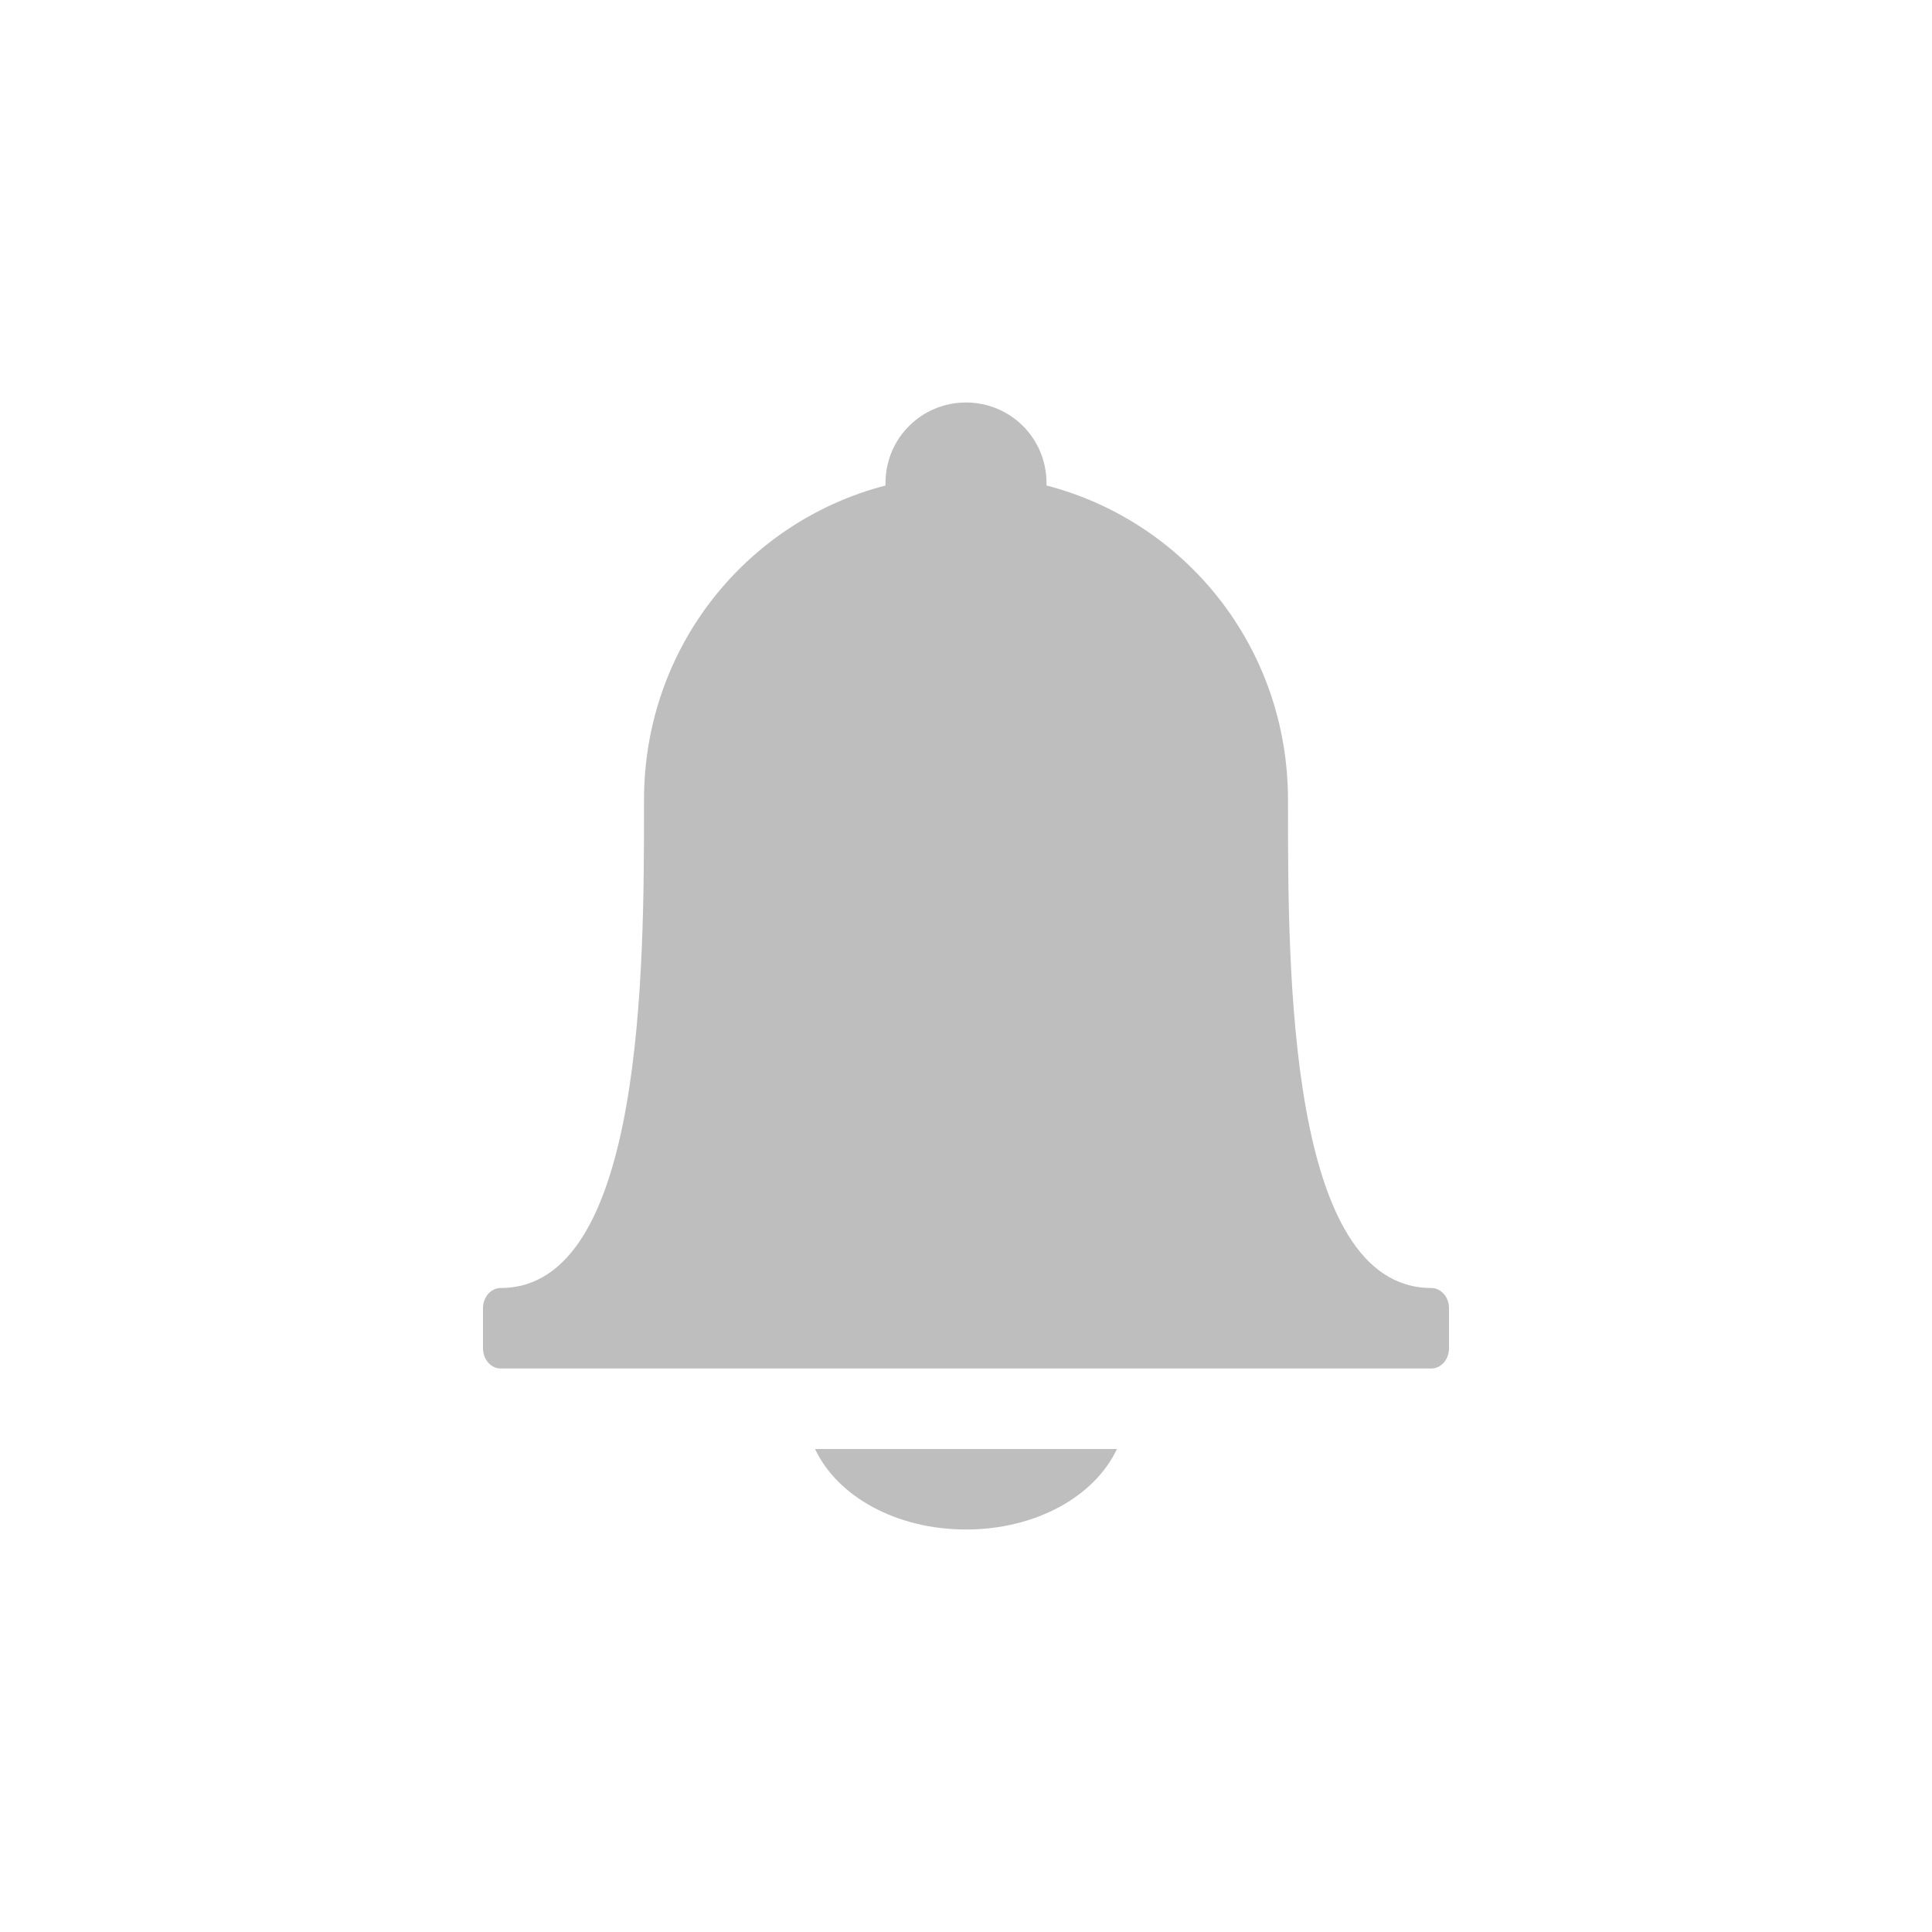
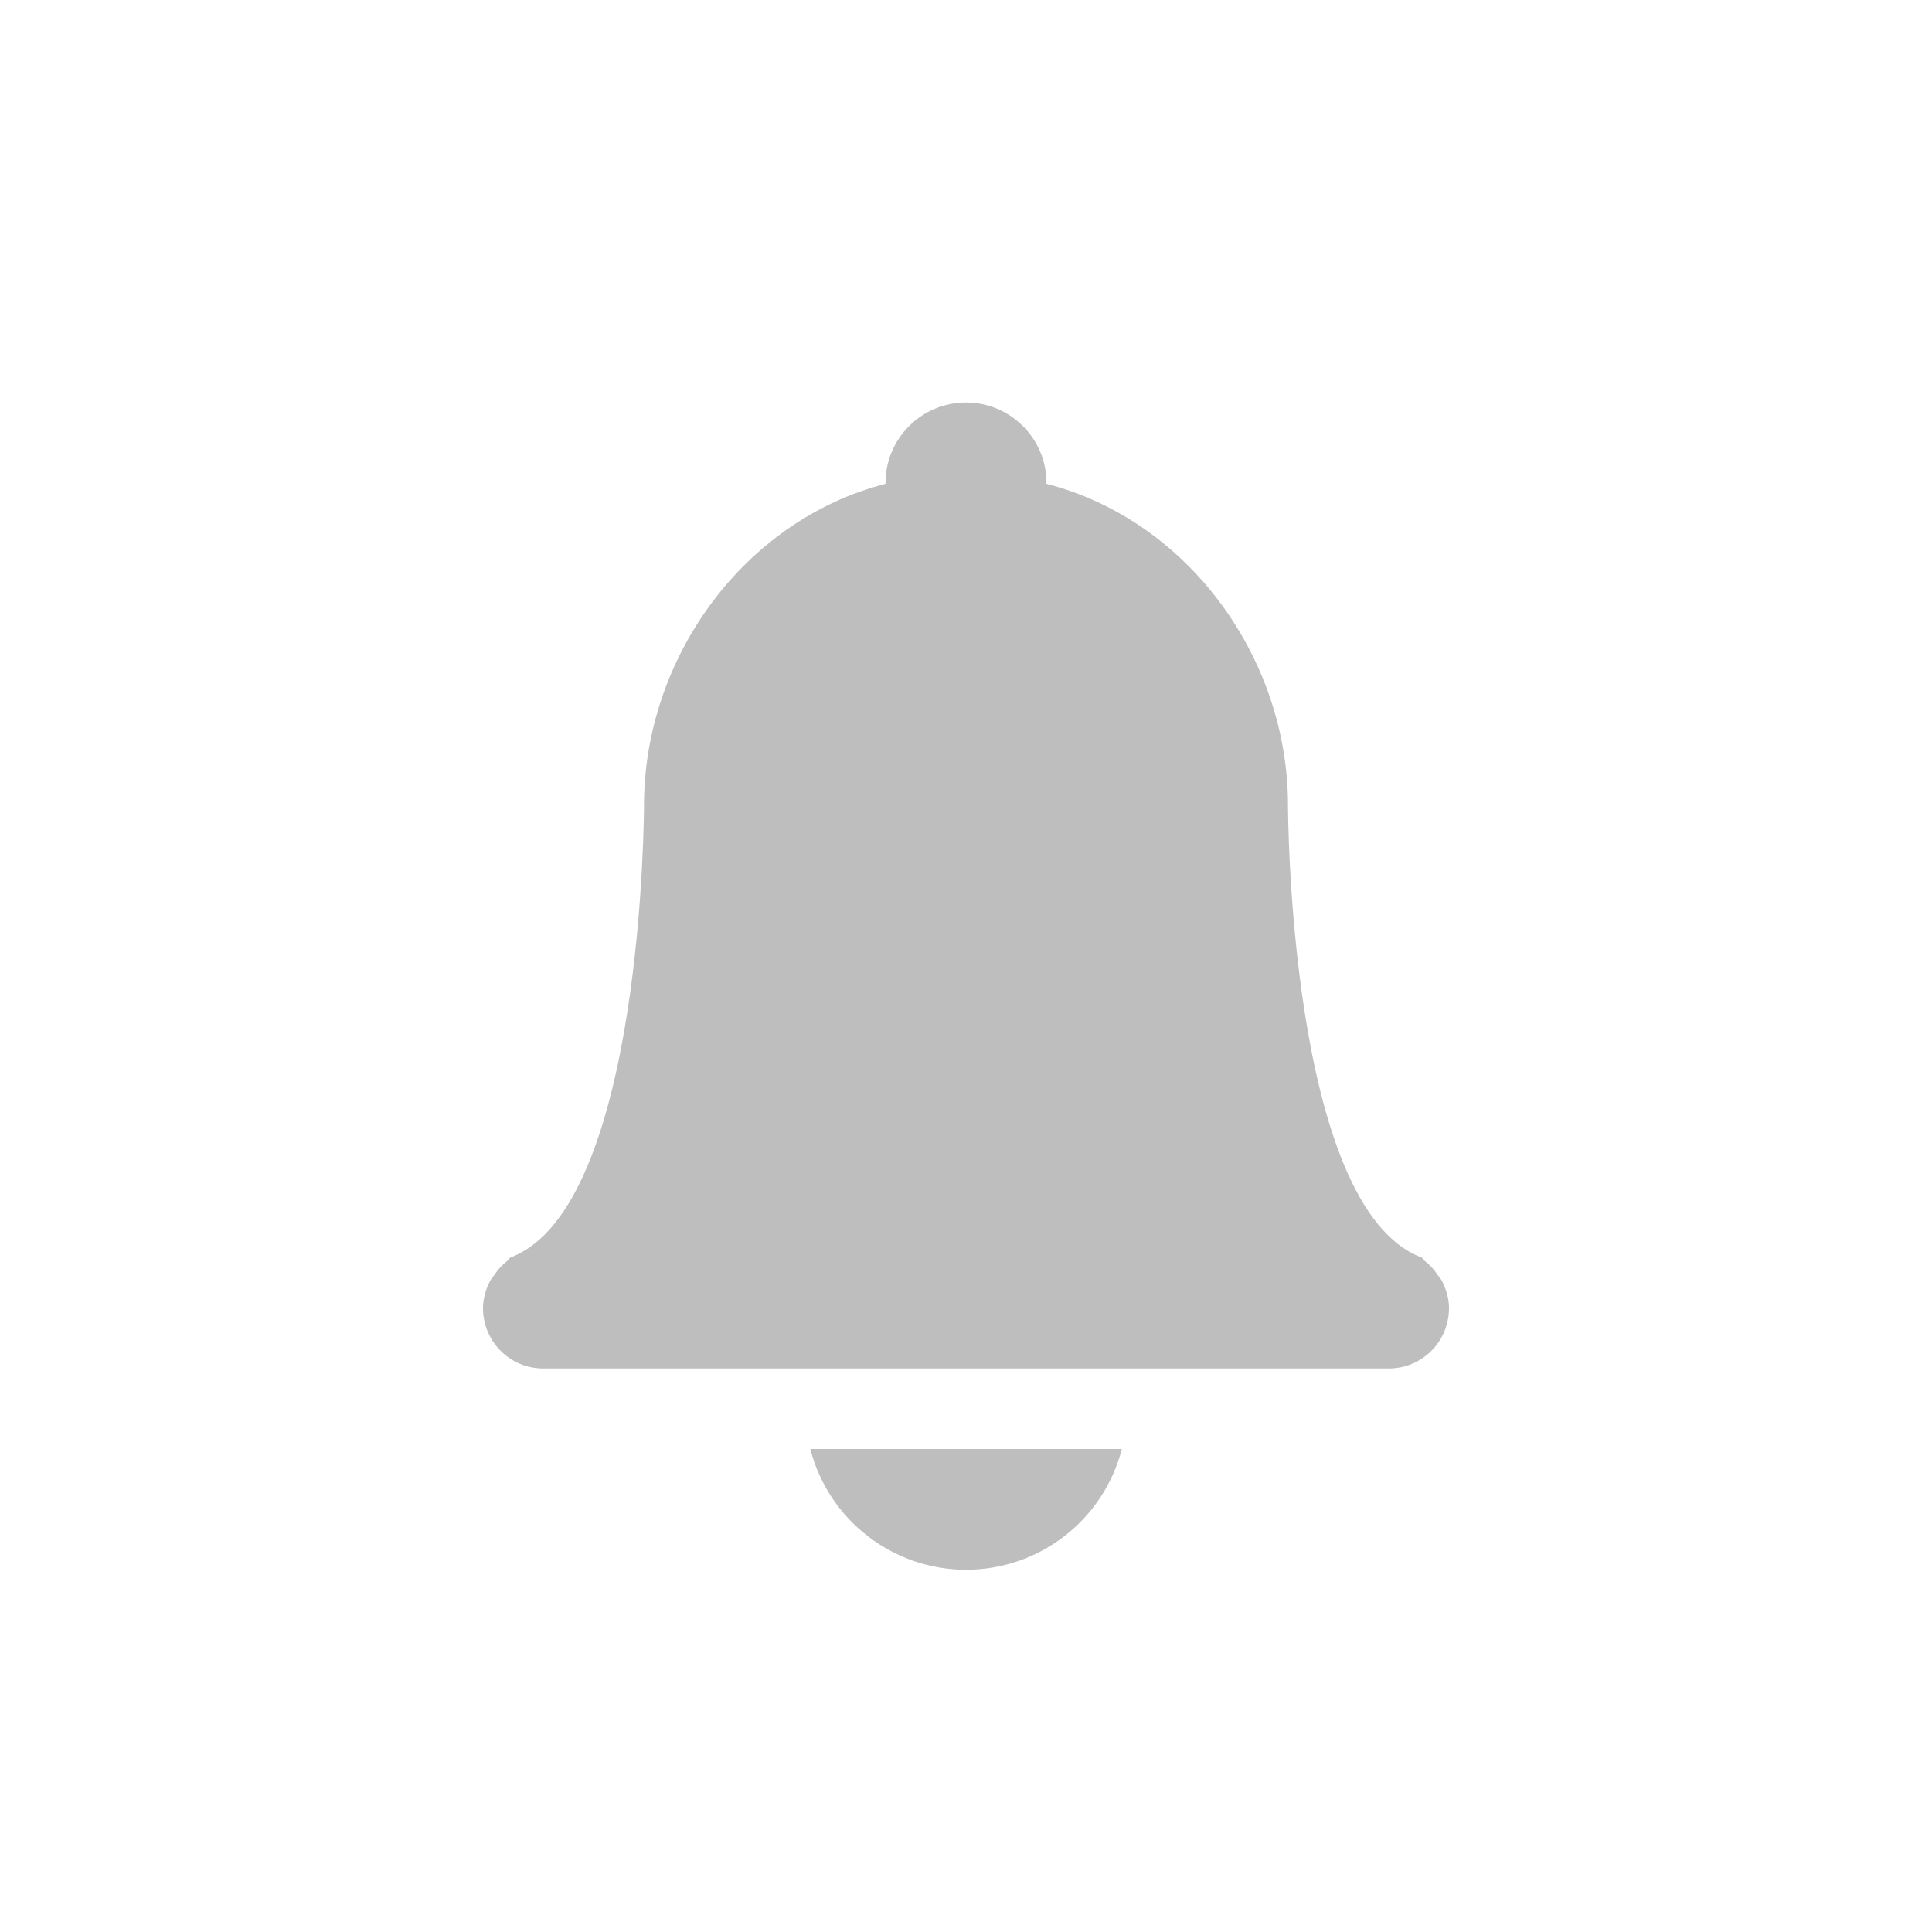
- <svg xmlns="http://www.w3.org/2000/svg" version="1.0" width="24" height="24" id="svg3197" viewBox="0 0 24 24">
+ <svg xmlns="http://www.w3.org/2000/svg" viewBox="0 0 24 24" id="svg3197" height="24" width="24" version="1.0">
  <defs id="defs3199" />
-   <path d="m 12,5 c -0.554,0 -1,0.446 -1,1 0,0.011 -3.4e-4,0.02 0,0.031 C 9.272,6.479 8,8.044 8,9.938 8,9.959 8,9.979 8,10 8,12.005 8.001,16 6.219,16 6.1,16 6,16.111 6,16.25 v 0.5 C 6,16.889 6.1,17 6.219,17 H 8 16 17.781 C 17.9,17 18,16.889 18,16.75 v -0.5 C 18,16.111 17.9,16 17.781,16 15.992,16 16,12.005 16,10 16,9.979 16,9.959 16,9.938 16,8.044 14.728,6.479 13,6.031 13,6.02 13,6.011 13,6 13,5.446 12.554,5 12,5 Z m -1.875,13 c 0.273,0.584 1.002,1 1.875,1 0.873,0 1.602,-0.416 1.875,-1 z" id="rect3022" style="color:#bebebe;clip-rule:nonzero;display:inline;overflow:visible;visibility:visible;opacity:1;isolation:auto;mix-blend-mode:normal;color-interpolation:sRGB;color-interpolation-filters:linearRGB;solid-color:#000000;solid-opacity:1;fill:#bebebe;fill-opacity:1;fill-rule:nonzero;stroke:none;stroke-width:1;stroke-linecap:butt;stroke-linejoin:miter;stroke-miterlimit:4;stroke-dasharray:none;stroke-dashoffset:0;stroke-opacity:1;marker:none;color-rendering:auto;image-rendering:auto;shape-rendering:auto;text-rendering:auto;enable-background:accumulate" />
+   <path id="path3347" d="M 12 5 C 11.448 5 11 5.448 11 6 L 11 6.01 C 9.235 6.465 8.002 8.177 8 10 C 8 10 7.999 15 6.34 15.621 C 6.323 15.632 6.316 15.652 6.301 15.664 C 6.236 15.714 6.184 15.772 6.139 15.84 C 6.121 15.866 6.1 15.887 6.086 15.916 C 6.035 16.017 6 16.128 6 16.25 C 6 16.666 6.335 17 6.75 17 L 17.25 17 C 17.666 17 18 16.666 18 16.25 C 18 16.128 17.965 16.017 17.914 15.916 C 17.9 15.887 17.879 15.866 17.861 15.84 C 17.816 15.772 17.764 15.714 17.699 15.664 C 17.684 15.652 17.677 15.632 17.66 15.621 C 16.001 15 16 10 16 10 C 15.998 8.177 14.765 6.465 13 6.01 L 13 6 C 13 5.448 12.552 5 12 5 z M 10.066 18 A 2 2 0 0 0 12 19.5 A 2 2 0 0 0 13.936 18 L 10.066 18 z " style="color:#bebebe;clip-rule:nonzero;display:inline;overflow:visible;visibility:visible;opacity:1;isolation:auto;mix-blend-mode:normal;color-interpolation:sRGB;color-interpolation-filters:linearRGB;solid-color:#000000;solid-opacity:1;fill:#bebebe;fill-opacity:1;fill-rule:nonzero;stroke:none;stroke-width:1;stroke-linecap:butt;stroke-linejoin:miter;stroke-miterlimit:4;stroke-dasharray:none;stroke-dashoffset:0;stroke-opacity:1;marker:none;color-rendering:auto;image-rendering:auto;shape-rendering:auto;text-rendering:auto;enable-background:accumulate" />
</svg>
